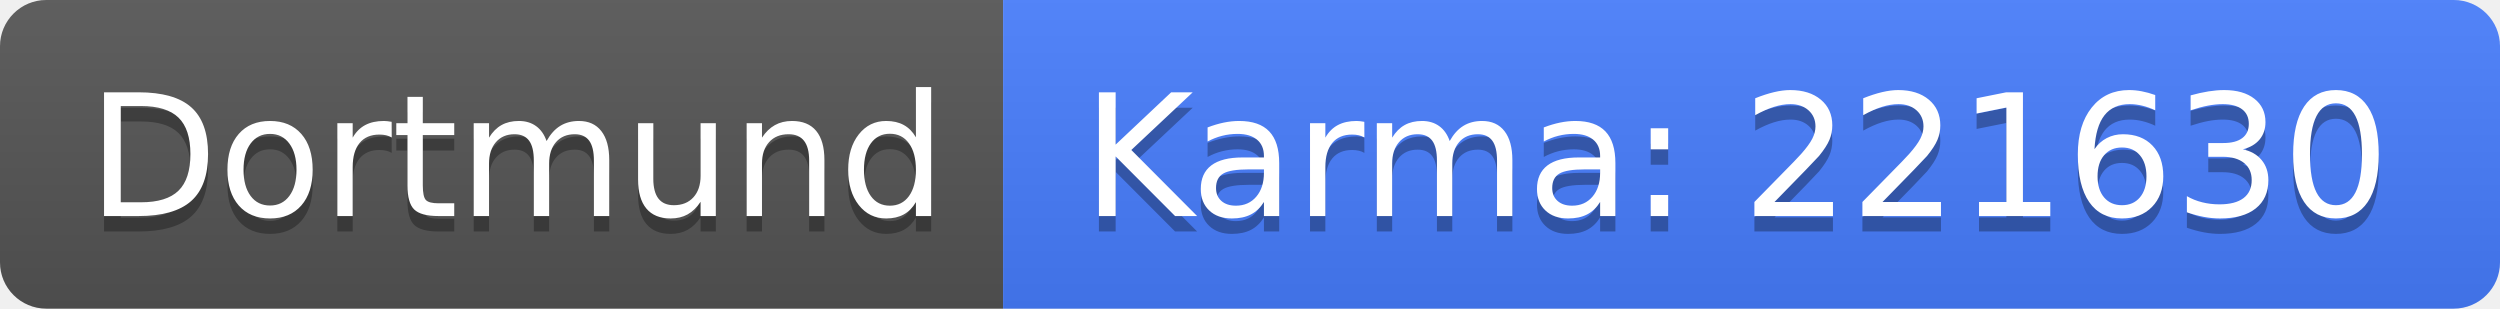
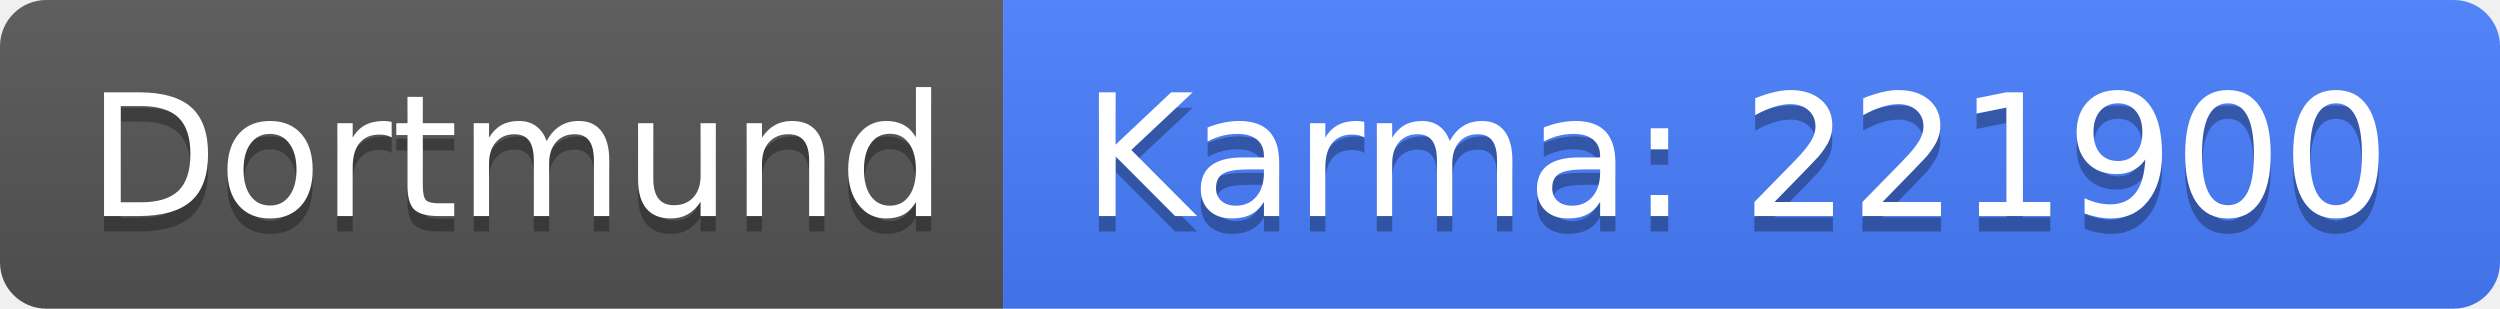
<svg xmlns="http://www.w3.org/2000/svg" width="162" height="20">
  <linearGradient id="b" x2="0" y2="100%">
    <stop offset="0" stop-color="#bbb" stop-opacity=".1" />
    <stop offset="1" stop-opacity=".1" />
  </linearGradient>
  <clipPath id="a">
    <rect width="162" height="20" rx="3" fill="#fff" />
  </clipPath>
  <g clip-path="url(#a)">
    <path fill="#555" d="M0 0h65v20H0z" />
    <path fill="#477eff" d="M65 0h97v20H65z" />
    <path fill="url(#b)" d="M0 0h162v20H0z" />
  </g>
  <g fill="#fff" text-anchor="middle" font-family="DejaVu Sans,Verdana,Geneva,sans-serif" font-size="110">
    <text x="335" y="150" fill="#010101" fill-opacity=".3" transform="scale(.1)" textLength="550">Dortmund</text>
    <text x="335" y="140" transform="scale(.1)" textLength="550">Dortmund</text>
-     <text x="1125" y="150" fill="#010101" fill-opacity=".3" transform="scale(.1)" textLength="870">Karma: 221630</text>
-     <text x="1125" y="140" transform="scale(.1)" textLength="870">Karma: 221630</text>
+     <text x="1125" y="150" fill="#010101" fill-opacity=".3" transform="scale(.1)" textLength="870">Karma: 221900</text>
+     <text x="1125" y="140" transform="scale(.1)" textLength="870">Karma: 221900</text>
  </g>
</svg>
